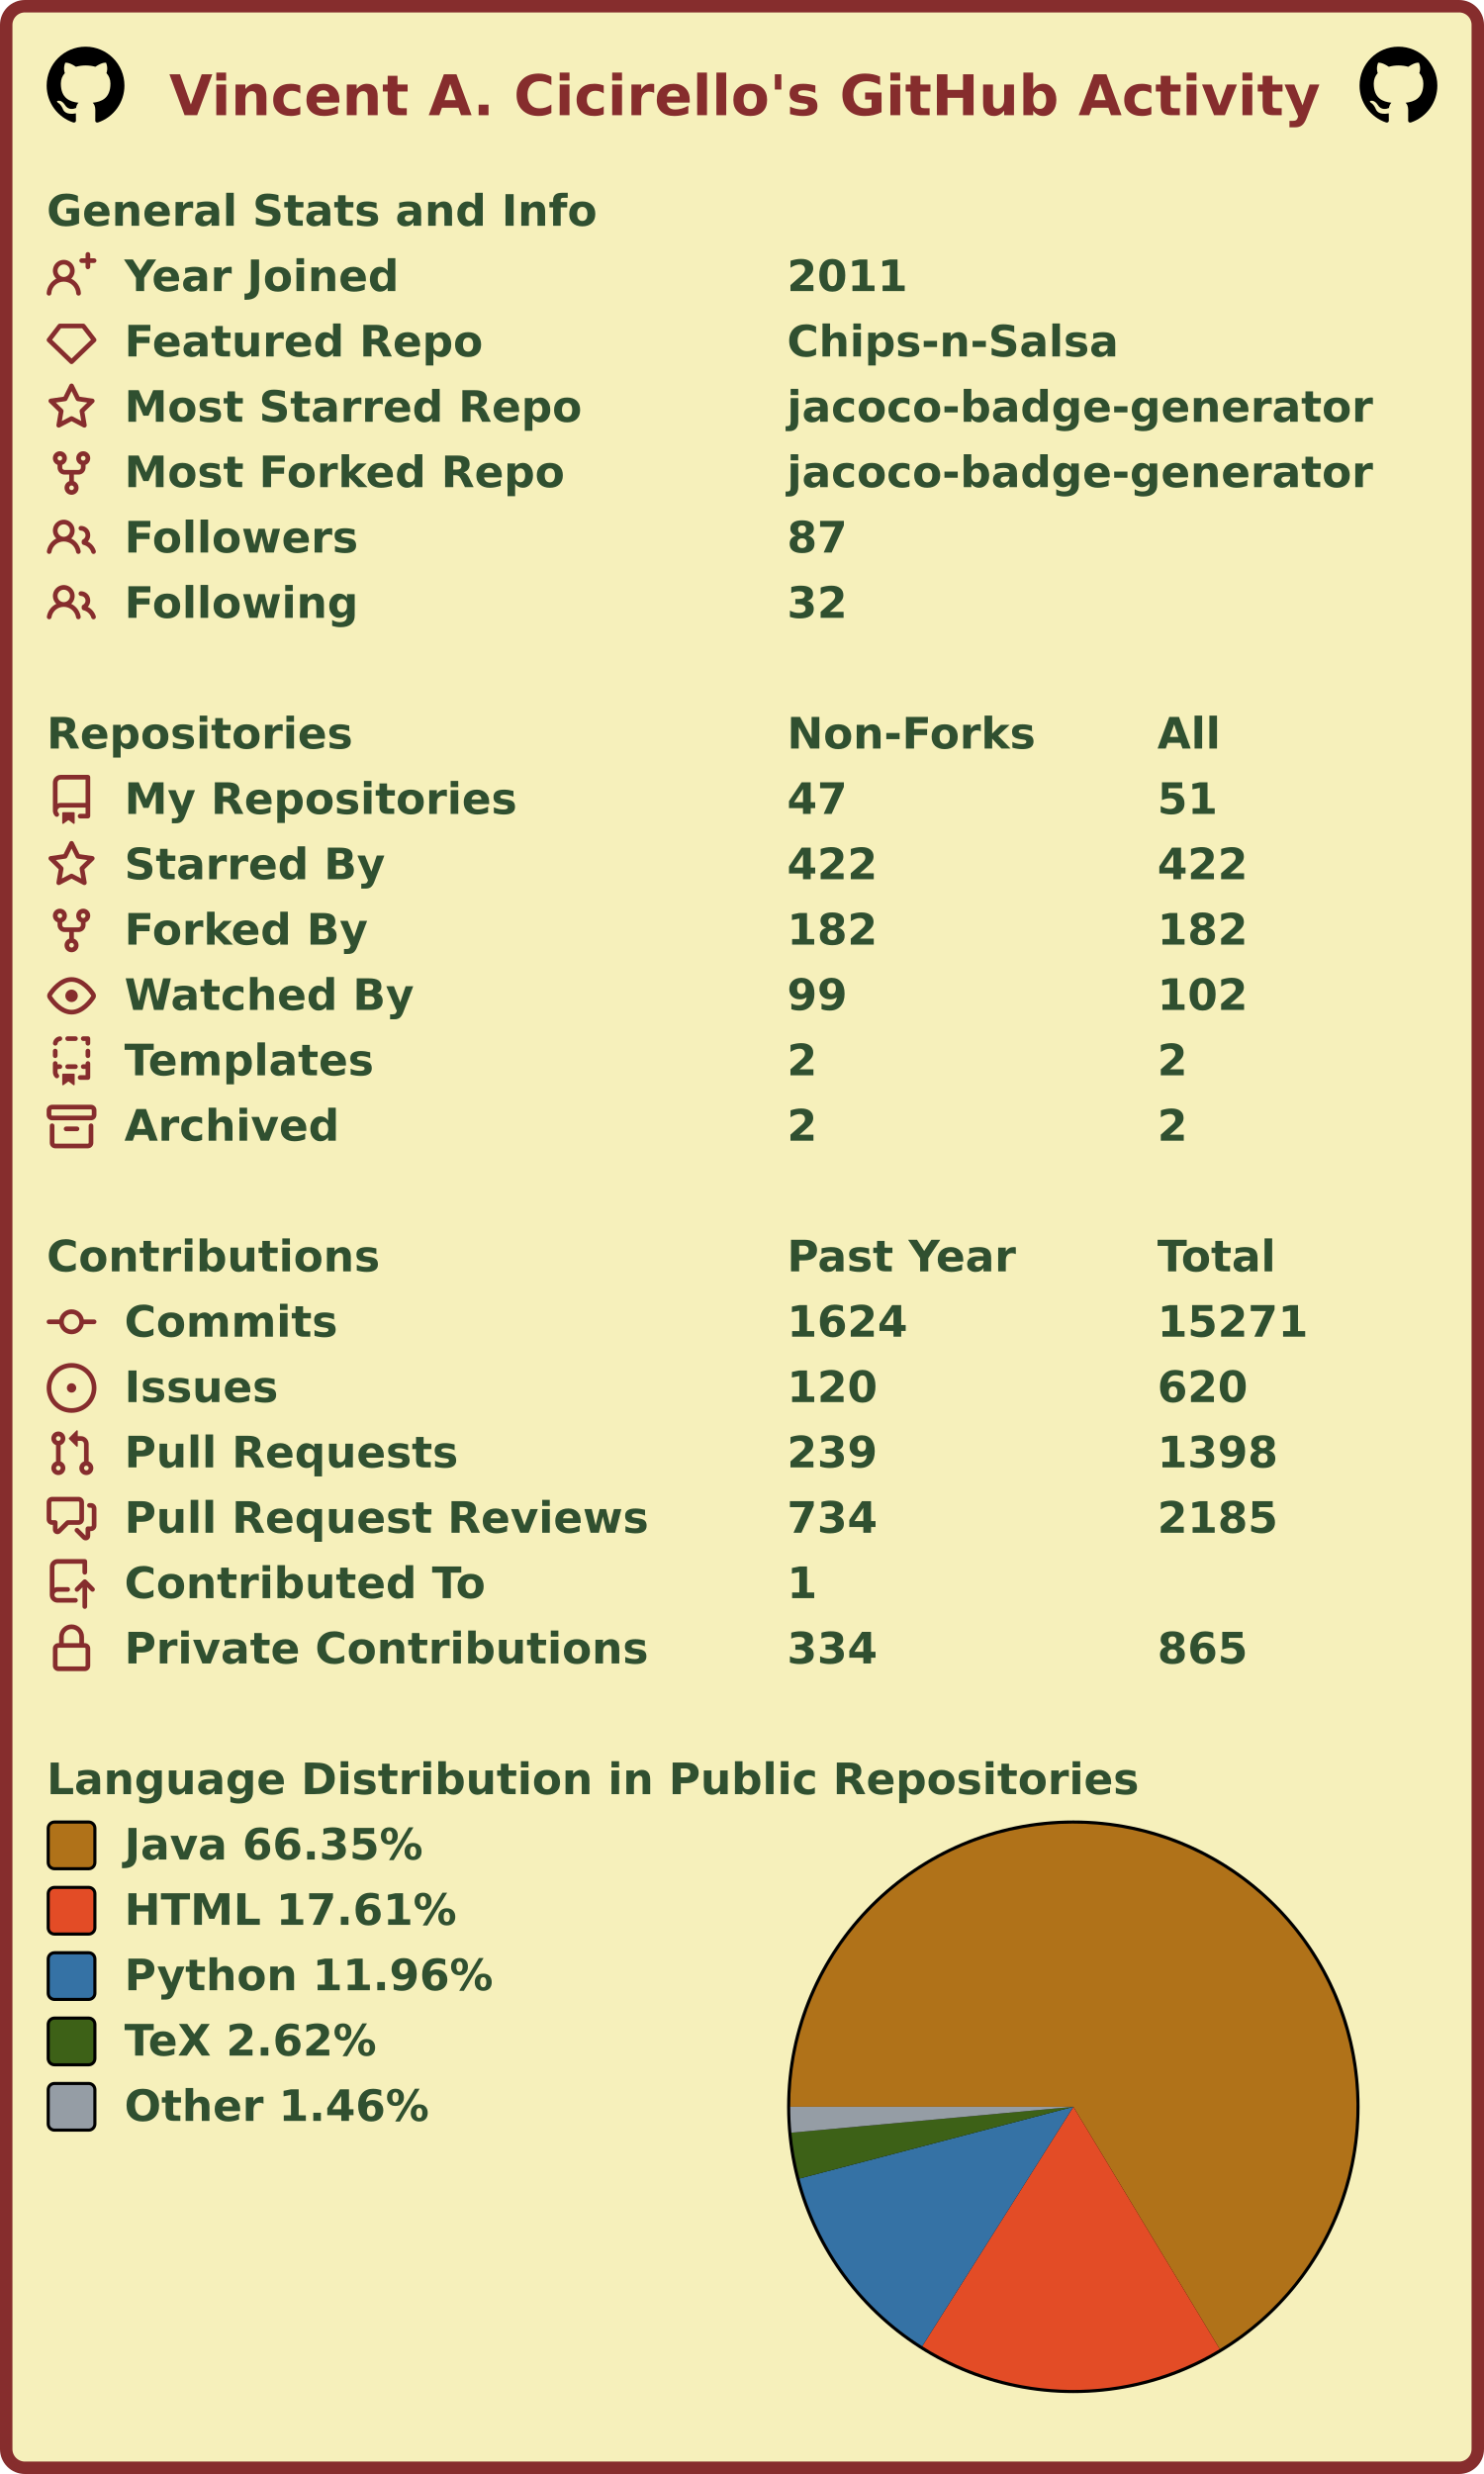
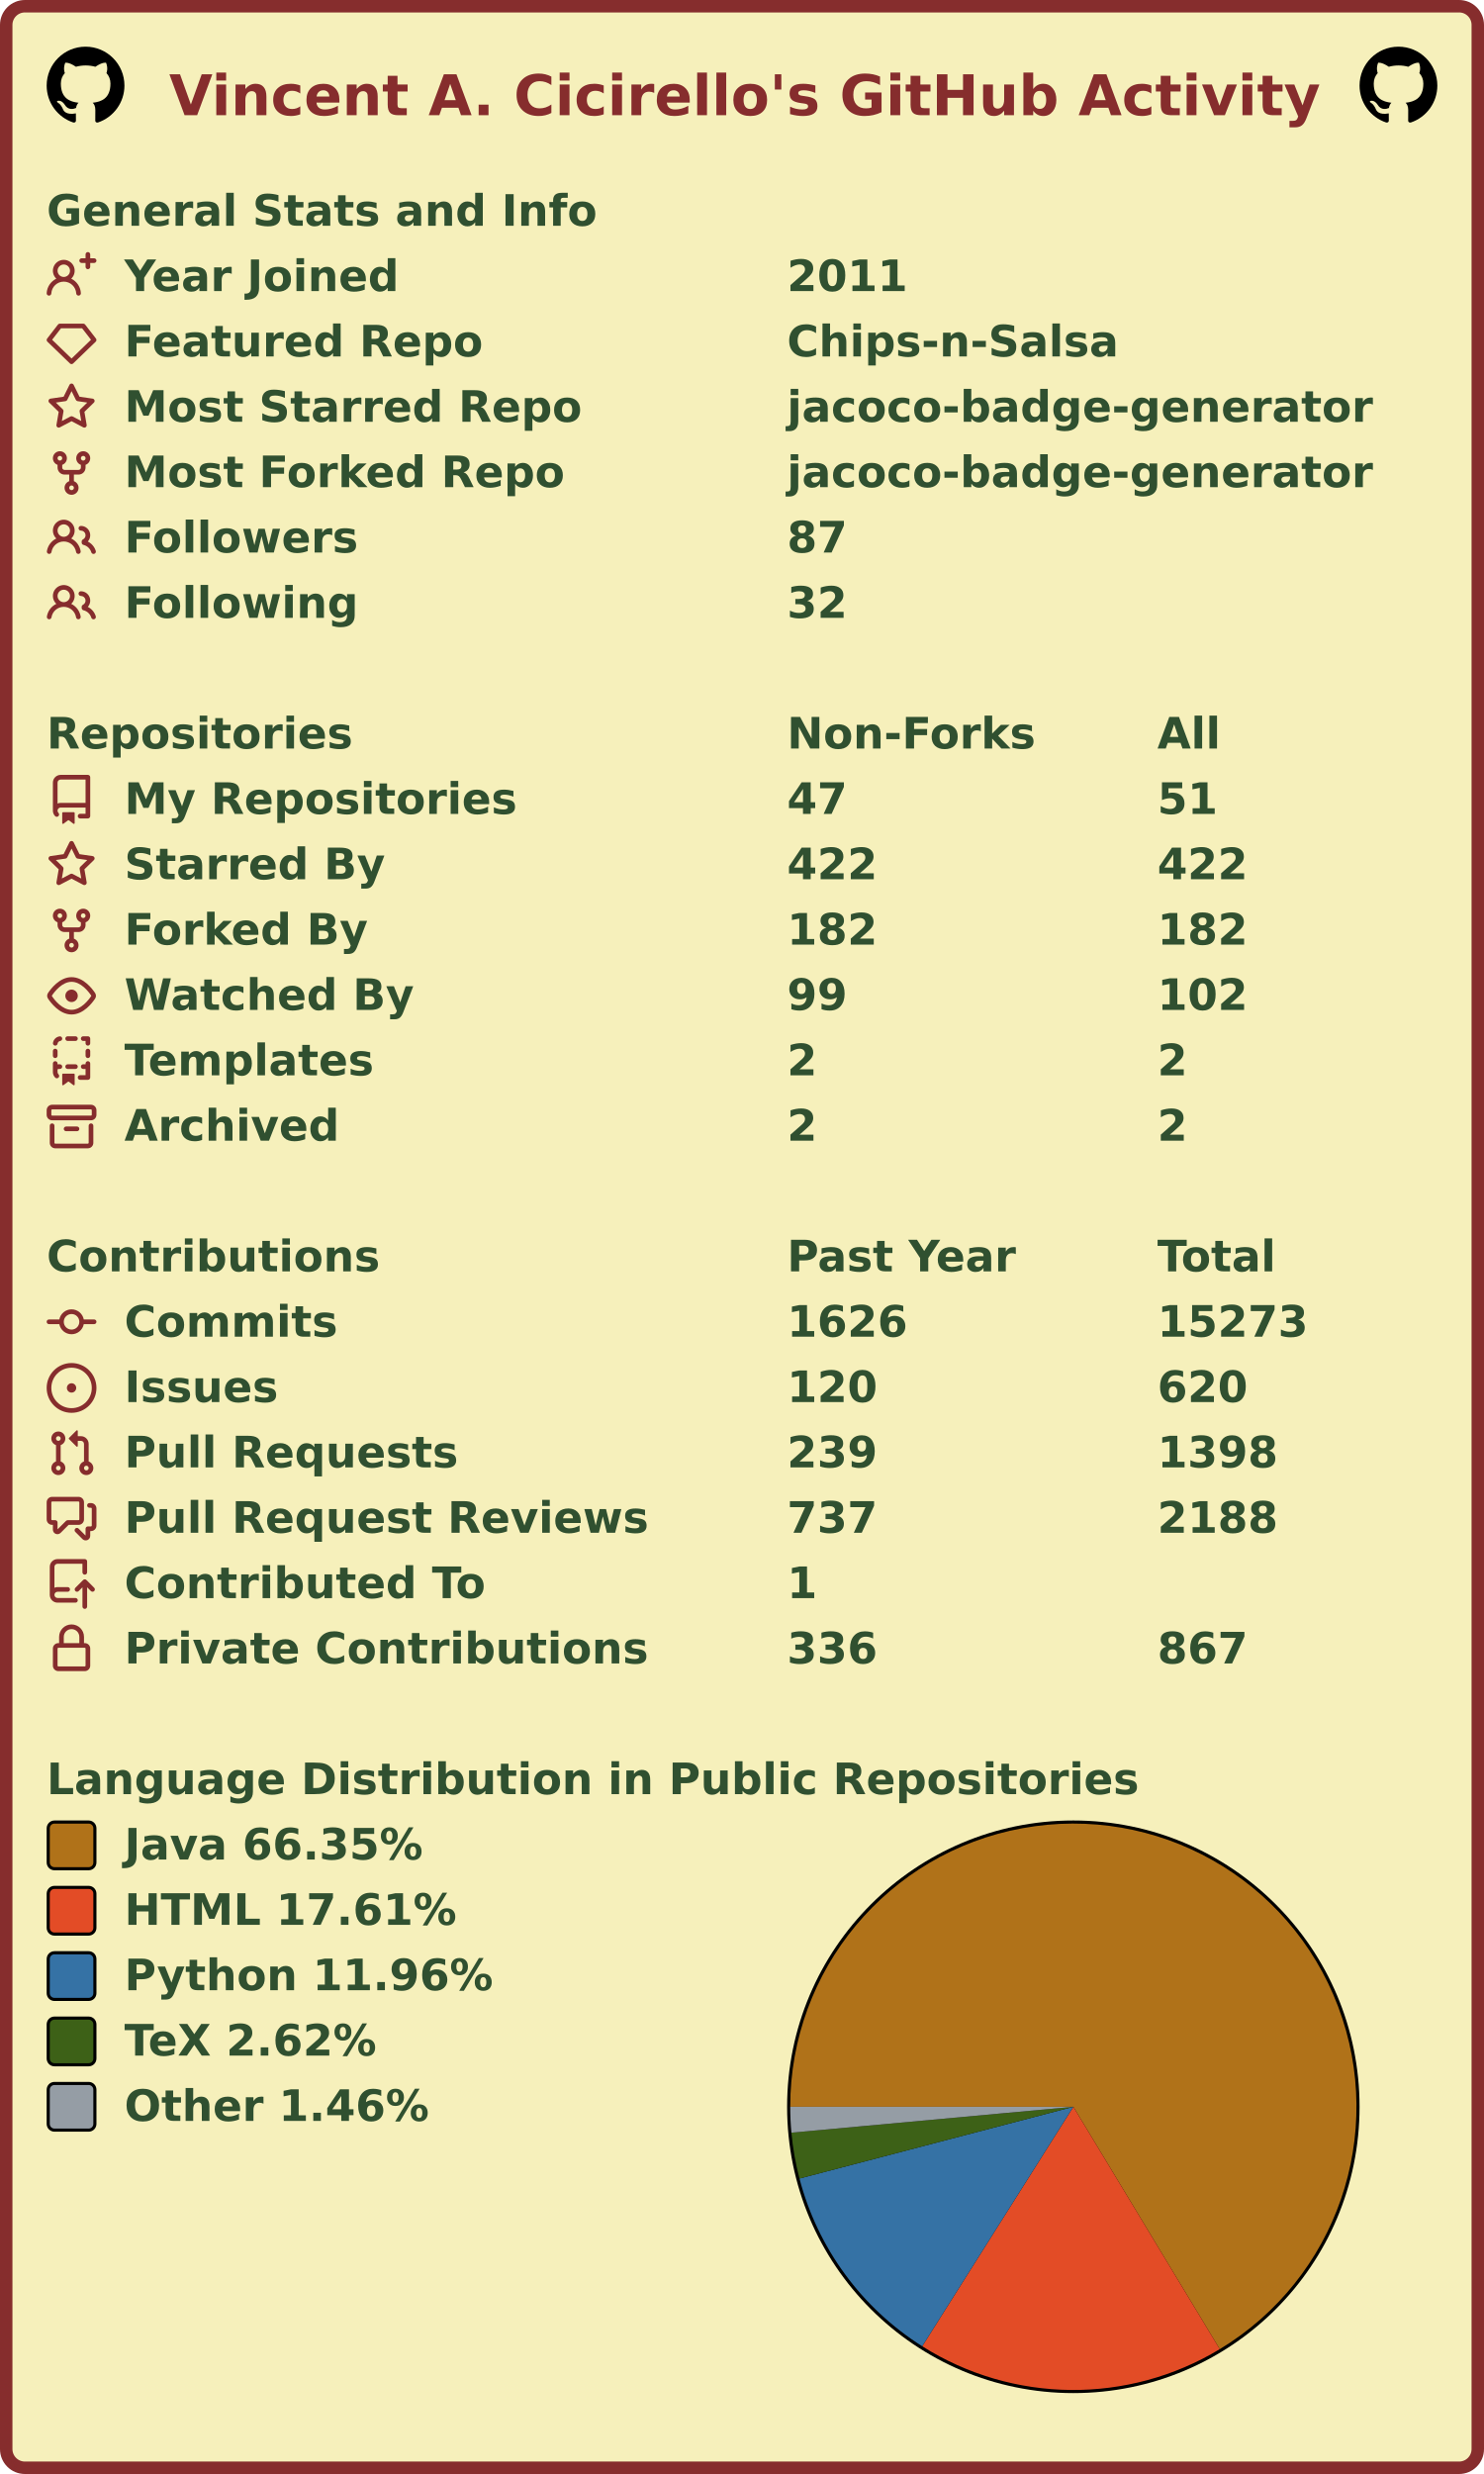
<svg xmlns="http://www.w3.org/2000/svg" width="477" height="795" viewBox="0 0 477 795" lang="en" xml:lang="en">
  <rect x="2" y="2" stroke-width="4" rx="6" width="473" height="791" stroke="#862d2d" fill="#f6f0bb" />
  <g font-weight="600" font-size="110pt" font-family="Verdana,Geneva,DejaVu Sans,sans-serif" text-rendering="geometricPrecision">
    <text x="442" y="301" lengthAdjust="spacingAndGlyphs" textLength="2985" transform="scale(0.123)" fill="#862d2d">Vincent A. Cicirello's GitHub Activity</text>
    <svg x="15" y="15" width="25" height="25" viewBox="0 0 16 16">
      <path fill="#000000" fill-rule="evenodd" d="M8 0C3.58 0 0 3.58 0 8c0 3.54 2.29 6.53 5.47 7.59.4.07.55-.17.55-.38 0-.19-.01-.82-.01-1.49-2.01.37-2.53-.49-2.69-.94-.09-.23-.48-.94-.82-1.13-.28-.15-.68-.52-.01-.53.63-.01 1.08.58 1.23.82.72 1.21 1.87.87 2.33.66.07-.52.28-.87.51-1.07-1.78-.2-3.64-.89-3.64-3.95 0-.87.31-1.59.82-2.15-.08-.2-.36-1.02.08-2.12 0 0 .67-.21 2.2.82.64-.18 1.32-.27 2-.27.68 0 1.36.09 2 .27 1.53-1.04 2.2-.82 2.2-.82.44 1.1.16 1.92.08 2.12.51.56.82 1.27.82 2.15 0 3.07-1.87 3.75-3.65 3.95.29.25.54.73.54 1.48 0 1.07-.01 1.93-.01 2.2 0 .21.15.46.55.38A8.013 8.013 0 0016 8c0-4.42-3.58-8-8-8z" />
    </svg>
    <svg x="437" y="15" width="25" height="25" viewBox="0 0 16 16">
      <path fill="#000000" fill-rule="evenodd" d="M8 0C3.58 0 0 3.58 0 8c0 3.54 2.29 6.53 5.47 7.59.4.07.55-.17.55-.38 0-.19-.01-.82-.01-1.49-2.01.37-2.53-.49-2.69-.94-.09-.23-.48-.94-.82-1.13-.28-.15-.68-.52-.01-.53.63-.01 1.08.58 1.23.82.72 1.21 1.87.87 2.33.66.07-.52.28-.87.51-1.07-1.78-.2-3.64-.89-3.64-3.95 0-.87.31-1.59.82-2.15-.08-.2-.36-1.02.08-2.12 0 0 .67-.21 2.2.82.64-.18 1.32-.27 2-.27.68 0 1.36.09 2 .27 1.53-1.04 2.2-.82 2.2-.82.44 1.1.16 1.92.08 2.12.51.56.82 1.27.82 2.15 0 3.07-1.87 3.75-3.65 3.95.29.25.54.73.54 1.48 0 1.07-.01 1.93-.01 2.2 0 .21.15.46.55.38A8.013 8.013 0 0016 8c0-4.42-3.58-8-8-8z" />
    </svg>
    <g transform="translate(0, 60)" fill="#305030">
      <g transform="translate(15, 0)">
        <g transform="scale(0.095)">
          <text x="0" y="132" textLength="1851" lengthAdjust="spacingAndGlyphs">General Stats and Info</text>
        </g>
      </g>
      <g transform="translate(15, 21)">
        <path fill="#862d2d" fill-rule="evenodd" d="M13.25 0a.75.75 0 01.75.75V2h1.25a.75.75 0 010 1.5H14v1.25a.75.75 0 01-1.5 0V3.5h-1.25a.75.75 0 010-1.5h1.25V.75a.75.75 0 01.75-.75zM5.5 4a2 2 0 100 4 2 2 0 000-4zm2.4 4.548a3.5 3.5 0 10-4.799 0 5.527 5.527 0 00-3.1 4.66.75.75 0 101.498.085A4.01 4.01 0 015.5 9.5a4.01 4.01 0 014.001 3.793.75.75 0 101.498-.086 5.527 5.527 0 00-3.1-4.659z" />
        <g transform="scale(0.095)">
          <text lengthAdjust="spacingAndGlyphs" textLength="932" x="263" y="132">Year Joined</text>
          <text lengthAdjust="spacingAndGlyphs" textLength="420" x="2505" y="132">2011</text>
        </g>
      </g>
      <g transform="translate(15, 42)">
        <path fill="#862d2d" fill-rule="evenodd" d="M3.637 2.291A.75.75 0 014.23 2h7.54a.75.75 0 01.593.291l3.48 4.5a.75.75 0 01-.072.999l-7.25 7a.75.75 0 01-1.042 0l-7.25-7a.75.75 0 01-.072-.999l3.48-4.5zM4.598 3.5L1.754 7.177 8 13.207l6.246-6.03L11.402 3.5H4.598z" />
        <g transform="scale(0.095)">
          <text lengthAdjust="spacingAndGlyphs" textLength="1215" x="263" y="132">Featured Repo</text>
          <text lengthAdjust="spacingAndGlyphs" textLength="1120" x="2505" y="132">Chips-n-Salsa</text>
        </g>
      </g>
      <g transform="translate(15, 63)">
        <path fill="#862d2d" fill-rule="evenodd" d="M8 .25a.75.75 0 01.673.418l1.882 3.815 4.21.612a.75.75 0 01.416 1.279l-3.046 2.97.719 4.192a.75.75 0 01-1.088.791L8 12.347l-3.766 1.98a.75.75 0 01-1.088-.79l.72-4.194L.818 6.374a.75.75 0 01.416-1.28l4.21-.611L7.327.668A.75.75 0 018 .25zm0 2.445L6.615 5.5a.75.75 0 01-.564.41l-3.097.45 2.24 2.184a.75.75 0 01.216.664l-.528 3.084 2.769-1.456a.75.75 0 01.698 0l2.77 1.456-.53-3.084a.75.75 0 01.216-.664l2.24-2.183-3.096-.45a.75.75 0 01-.564-.41L8 2.694v.001z" />
        <g transform="scale(0.095)">
          <text lengthAdjust="spacingAndGlyphs" textLength="1532" x="263" y="132">Most Starred Repo</text>
          <text lengthAdjust="spacingAndGlyphs" textLength="1986" x="2505" y="132">jacoco-badge-generator</text>
        </g>
      </g>
      <g transform="translate(15, 84)">
        <path fill="#862d2d" fill-rule="evenodd" d="M5 3.25a.75.75 0 11-1.5 0 .75.75 0 011.5 0zm0 2.122a2.25 2.25 0 10-1.5 0v.878A2.25 2.25 0 005.75 8.5h1.5v2.128a2.251 2.251 0 101.5 0V8.5h1.5a2.25 2.25 0 002.25-2.25v-.878a2.25 2.25 0 10-1.5 0v.878a.75.75 0 01-.75.75h-4.5A.75.75 0 015 6.25v-.878zm3.75 7.378a.75.75 0 11-1.5 0 .75.75 0 011.5 0zm3-8.75a.75.75 0 100-1.5.75.75 0 000 1.5z" />
        <g transform="scale(0.095)">
          <text lengthAdjust="spacingAndGlyphs" textLength="1485" x="263" y="132">Most Forked Repo</text>
          <text lengthAdjust="spacingAndGlyphs" textLength="1986" x="2505" y="132">jacoco-badge-generator</text>
        </g>
      </g>
      <g transform="translate(15, 105)">
        <path fill="#862d2d" fill-rule="evenodd" d="M5.5 3.5a2 2 0 100 4 2 2 0 000-4zM2 5.5a3.5 3.5 0 115.898 2.549 5.507 5.507 0 013.034 4.084.75.75 0 11-1.482.235 4.001 4.001 0 00-7.9 0 .75.75 0 01-1.482-.236A5.507 5.507 0 013.102 8.05 3.49 3.49 0 012 5.5zM11 4a.75.75 0 100 1.5 1.5 1.5 0 01.666 2.844.75.75 0 00-.416.672v.352a.75.75 0 00.574.73c1.2.289 2.162 1.2 2.522 2.372a.75.75 0 101.434-.44 5.01 5.01 0 00-2.56-3.012A3 3 0 0011 4z" />
        <g transform="scale(0.095)">
          <text lengthAdjust="spacingAndGlyphs" textLength="778" x="263" y="132">Followers</text>
          <text lengthAdjust="spacingAndGlyphs" textLength="210" x="2505" y="132">87</text>
        </g>
      </g>
      <g transform="translate(15, 126)">
        <path fill="#862d2d" fill-rule="evenodd" d="M5.5 3.5a2 2 0 100 4 2 2 0 000-4zM2 5.5a3.5 3.5 0 115.898 2.549 5.507 5.507 0 013.034 4.084.75.75 0 11-1.482.235 4.001 4.001 0 00-7.9 0 .75.75 0 01-1.482-.236A5.507 5.507 0 013.102 8.05 3.49 3.49 0 012 5.5zM11 4a.75.75 0 100 1.5 1.5 1.5 0 01.666 2.844.75.75 0 00-.416.672v.352a.75.75 0 00.574.73c1.2.289 2.162 1.2 2.522 2.372a.75.75 0 101.434-.44 5.01 5.01 0 00-2.56-3.012A3 3 0 0011 4z" />
        <g transform="scale(0.095)">
          <text lengthAdjust="spacingAndGlyphs" textLength="780" x="263" y="132">Following</text>
          <text lengthAdjust="spacingAndGlyphs" textLength="210" x="2505" y="132">32</text>
        </g>
      </g>
    </g>
    <g transform="translate(0, 228)" fill="#305030">
      <g transform="translate(15, 0)">
        <g transform="scale(0.095)">
          <text x="0" y="132" textLength="1020" lengthAdjust="spacingAndGlyphs">Repositories</text>
          <text x="2505" y="132" textLength="832" lengthAdjust="spacingAndGlyphs">Non-Forks</text>
          <text x="3758" y="132" textLength="206" lengthAdjust="spacingAndGlyphs">All</text>
        </g>
      </g>
      <g transform="translate(15, 21)">
        <path fill="#862d2d" fill-rule="evenodd" d="M2 2.5A2.5 2.5 0 014.5 0h8.75a.75.75 0 01.75.75v12.5a.75.75 0 01-.75.75h-2.5a.75.75 0 110-1.5h1.75v-2h-8a1 1 0 00-.714 1.7.75.75 0 01-1.072 1.05A2.495 2.495 0 012 11.5v-9zm10.5-1V9h-8c-.356 0-.694.074-1 .208V2.5a1 1 0 011-1h8zM5 12.25v3.25a.25.25 0 00.4.2l1.45-1.087a.25.25 0 01.3 0L8.6 15.7a.25.25 0 00.4-.2v-3.25a.25.25 0 00-.25-.25h-3.5a.25.25 0 00-.25.25z" />
        <g transform="scale(0.095)">
          <text lengthAdjust="spacingAndGlyphs" textLength="1312" x="263" y="132">My Repositories</text>
          <text lengthAdjust="spacingAndGlyphs" textLength="210" x="2505" y="132">47</text>
          <text lengthAdjust="spacingAndGlyphs" textLength="210" x="3758" y="132">51</text>
        </g>
      </g>
      <g transform="translate(15, 42)">
        <path fill="#862d2d" fill-rule="evenodd" d="M8 .25a.75.75 0 01.673.418l1.882 3.815 4.21.612a.75.75 0 01.416 1.279l-3.046 2.97.719 4.192a.75.75 0 01-1.088.791L8 12.347l-3.766 1.98a.75.75 0 01-1.088-.79l.72-4.194L.818 6.374a.75.75 0 01.416-1.28l4.21-.611L7.327.668A.75.75 0 018 .25zm0 2.445L6.615 5.5a.75.75 0 01-.564.41l-3.097.45 2.24 2.184a.75.75 0 01.216.664l-.528 3.084 2.769-1.456a.75.75 0 01.698 0l2.77 1.456-.53-3.084a.75.75 0 01.216-.664l2.24-2.183-3.096-.45a.75.75 0 01-.564-.41L8 2.694v.001z" />
        <g transform="scale(0.095)">
          <text lengthAdjust="spacingAndGlyphs" textLength="874" x="263" y="132">Starred By</text>
          <text lengthAdjust="spacingAndGlyphs" textLength="315" x="2505" y="132">422</text>
          <text lengthAdjust="spacingAndGlyphs" textLength="315" x="3758" y="132">422</text>
        </g>
      </g>
      <g transform="translate(15, 63)">
        <path fill="#862d2d" fill-rule="evenodd" d="M5 3.25a.75.75 0 11-1.5 0 .75.75 0 011.5 0zm0 2.122a2.25 2.25 0 10-1.5 0v.878A2.25 2.25 0 005.75 8.5h1.5v2.128a2.251 2.251 0 101.5 0V8.5h1.5a2.25 2.25 0 002.25-2.25v-.878a2.25 2.25 0 10-1.5 0v.878a.75.75 0 01-.75.75h-4.5A.75.75 0 015 6.25v-.878zm3.75 7.378a.75.75 0 11-1.5 0 .75.75 0 011.5 0zm3-8.75a.75.75 0 100-1.5.75.75 0 000 1.5z" />
        <g transform="scale(0.095)">
          <text lengthAdjust="spacingAndGlyphs" textLength="828" x="263" y="132">Forked By</text>
          <text lengthAdjust="spacingAndGlyphs" textLength="315" x="2505" y="132">182</text>
          <text lengthAdjust="spacingAndGlyphs" textLength="315" x="3758" y="132">182</text>
        </g>
      </g>
      <g transform="translate(15, 84)">
        <path fill="#862d2d" fill-rule="evenodd" d="M1.679 7.932c.412-.621 1.242-1.75 2.366-2.717C5.175 4.242 6.527 3.5 8 3.5c1.473 0 2.824.742 3.955 1.715 1.124.967 1.954 2.096 2.366 2.717a.119.119 0 010 .136c-.412.621-1.242 1.75-2.366 2.717C10.825 11.758 9.473 12.5 8 12.5c-1.473 0-2.824-.742-3.955-1.715C2.92 9.818 2.09 8.69 1.679 8.068a.119.119 0 010-.136zM8 2c-1.981 0-3.67.992-4.933 2.078C1.797 5.169.88 6.423.43 7.1a1.619 1.619 0 000 1.798c.45.678 1.367 1.932 2.637 3.024C4.329 13.008 6.019 14 8 14c1.981 0 3.67-.992 4.933-2.078 1.27-1.091 2.187-2.345 2.637-3.023a1.619 1.619 0 000-1.798c-.45-.678-1.367-1.932-2.637-3.023C11.671 2.992 9.981 2 8 2zm0 8a2 2 0 100-4 2 2 0 000 4z" />
        <g transform="scale(0.095)">
          <text lengthAdjust="spacingAndGlyphs" textLength="993" x="263" y="132">Watched By</text>
          <text lengthAdjust="spacingAndGlyphs" textLength="210" x="2505" y="132">99</text>
          <text lengthAdjust="spacingAndGlyphs" textLength="315" x="3758" y="132">102</text>
        </g>
      </g>
      <g transform="translate(15, 105)">
        <path fill="#862d2d" fill-rule="evenodd" d="M6 .75A.75.75 0 016.75 0h2.5a.75.75 0 010 1.5h-2.5A.75.75 0 016 .75zm5 0a.75.75 0 01.75-.75h1.5a.75.75 0 01.75.75v1.5a.75.75 0 01-1.5 0V1.5h-.75A.75.75 0 0111 .75zM4.992.662a.75.75 0 01-.636.848c-.436.063-.783.41-.846.846a.75.75 0 01-1.485-.212A2.501 2.501 0 014.144.025a.75.75 0 01.848.637zM2.75 4a.75.75 0 01.75.75v1.5a.75.75 0 01-1.5 0v-1.5A.75.75 0 012.75 4zm10.5 0a.75.75 0 01.75.75v1.5a.75.75 0 01-1.5 0v-1.5a.75.75 0 01.75-.75zM2.75 8a.75.75 0 01.75.75v.268A1.72 1.72 0 013.75 9h.5a.75.75 0 010 1.5h-.5a.25.25 0 00-.25.25v.75c0 .28.114.532.3.714a.75.75 0 01-1.05 1.072A2.495 2.495 0 012 11.5V8.75A.75.75 0 012.75 8zm10.5 0a.75.75 0 01.75.75v4.5a.75.75 0 01-.75.75h-2.5a.75.75 0 010-1.5h1.75v-2h-.75a.75.75 0 010-1.5h.75v-.25a.75.75 0 01.75-.75zM6 9.75A.75.75 0 016.75 9h2.5a.75.75 0 010 1.5h-2.5A.75.75 0 016 9.75zm-1 2.5v3.25a.25.25 0 00.4.2l1.45-1.087a.25.25 0 01.3 0L8.6 15.7a.25.25 0 00.4-.2v-3.25a.25.25 0 00-.25-.25h-3.5a.25.25 0 00-.25.25z" />
        <g transform="scale(0.095)">
          <text lengthAdjust="spacingAndGlyphs" textLength="868" x="263" y="132">Templates</text>
          <text lengthAdjust="spacingAndGlyphs" textLength="105" x="2505" y="132">2</text>
          <text lengthAdjust="spacingAndGlyphs" textLength="105" x="3758" y="132">2</text>
        </g>
      </g>
      <g transform="translate(15, 126)">
        <path fill="#862d2d" fill-rule="evenodd" d="M1.75 2.5a.25.25 0 00-.25.25v1.5c0 .138.112.25.25.25h12.5a.25.25 0 00.25-.25v-1.5a.25.25 0 00-.25-.25H1.75zM0 2.75C0 1.784.784 1 1.75 1h12.5c.966 0 1.75.784 1.75 1.75v1.5A1.75 1.75 0 0114.25 6H1.75A1.75 1.75 0 010 4.25v-1.5zM1.75 7a.75.75 0 01.75.75v5.5c0 .138.112.25.25.25h10.5a.25.25 0 00.25-.25v-5.5a.75.75 0 111.5 0v5.5A1.75 1.75 0 0113.25 15H2.75A1.75 1.75 0 011 13.25v-5.5A.75.75 0 011.75 7zm4.5 1a.75.75 0 000 1.5h3.5a.75.75 0 100-1.5h-3.5z" />
        <g transform="scale(0.095)">
          <text lengthAdjust="spacingAndGlyphs" textLength="726" x="263" y="132">Archived</text>
          <text lengthAdjust="spacingAndGlyphs" textLength="105" x="2505" y="132">2</text>
          <text lengthAdjust="spacingAndGlyphs" textLength="105" x="3758" y="132">2</text>
        </g>
      </g>
    </g>
    <g transform="translate(0, 396)" fill="#305030">
      <g transform="translate(15, 0)">
        <g transform="scale(0.095)">
          <text x="0" y="132" textLength="1112" lengthAdjust="spacingAndGlyphs">Contributions</text>
          <text x="2505" y="132" textLength="774" lengthAdjust="spacingAndGlyphs">Past Year</text>
          <text x="3758" y="132" textLength="414" lengthAdjust="spacingAndGlyphs">Total</text>
        </g>
      </g>
      <g transform="translate(15, 21)">
        <path fill="#862d2d" fill-rule="evenodd" d="M10.5 7.75a2.5 2.5 0 11-5 0 2.5 2.5 0 015 0zm1.43.75a4.002 4.002 0 01-7.86 0H.75a.75.75 0 110-1.5h3.32a4.001 4.001 0 017.86 0h3.32a.75.75 0 110 1.5h-3.32z" />
        <g transform="scale(0.095)">
          <text lengthAdjust="spacingAndGlyphs" textLength="734" x="263" y="132">Commits</text>
-           <text lengthAdjust="spacingAndGlyphs" textLength="420" x="2505" y="132">1624</text>
-           <text lengthAdjust="spacingAndGlyphs" textLength="525" x="3758" y="132">15271</text>
+           <text lengthAdjust="spacingAndGlyphs" textLength="420" x="2505" y="132">1626</text>
+           <text lengthAdjust="spacingAndGlyphs" textLength="525" x="3758" y="132">15273</text>
        </g>
      </g>
      <g transform="translate(15, 42)">
        <path fill="#862d2d" d="M8 9.5a1.5 1.5 0 100-3 1.5 1.5 0 000 3z" />
        <path fill="#862d2d" fill-rule="evenodd" d="M8 0a8 8 0 100 16A8 8 0 008 0zM1.5 8a6.5 6.5 0 1113 0 6.5 6.5 0 01-13 0z" />
        <g transform="scale(0.095)">
          <text lengthAdjust="spacingAndGlyphs" textLength="512" x="263" y="132">Issues</text>
          <text lengthAdjust="spacingAndGlyphs" textLength="315" x="2505" y="132">120</text>
          <text lengthAdjust="spacingAndGlyphs" textLength="315" x="3758" y="132">620</text>
        </g>
      </g>
      <g transform="translate(15, 63)">
        <path fill="#862d2d" fill-rule="evenodd" d="M7.177 3.073L9.573.677A.25.25 0 0110 .854v4.792a.25.25 0 01-.427.177L7.177 3.427a.25.25 0 010-.354zM3.75 2.5a.75.75 0 100 1.5.75.75 0 000-1.5zm-2.25.75a2.25 2.25 0 113 2.122v5.256a2.251 2.251 0 11-1.5 0V5.372A2.25 2.25 0 011.5 3.25zM11 2.5h-1V4h1a1 1 0 011 1v5.628a2.251 2.251 0 101.5 0V5A2.5 2.5 0 0011 2.5zm1 10.25a.75.75 0 111.5 0 .75.75 0 01-1.5 0zM3.75 12a.75.75 0 100 1.5.75.75 0 000-1.5z" />
        <g transform="scale(0.095)">
          <text lengthAdjust="spacingAndGlyphs" textLength="1113" x="263" y="132">Pull Requests</text>
          <text lengthAdjust="spacingAndGlyphs" textLength="315" x="2505" y="132">239</text>
          <text lengthAdjust="spacingAndGlyphs" textLength="420" x="3758" y="132">1398</text>
        </g>
      </g>
      <g transform="translate(15, 84)">
        <path fill="#862d2d" fill-rule="evenodd" d="M1.5 2.75a.25.25 0 01.25-.25h8.5a.25.25 0 01.25.25v5.5a.25.25 0 01-.25.25h-3.5a.75.75 0 00-.53.22L3.5 11.44V9.25a.75.75 0 00-.75-.75h-1a.25.25 0 01-.25-.25v-5.5zM1.75 1A1.75 1.75 0 000 2.75v5.5C0 9.216.784 10 1.75 10H2v1.543a1.457 1.457 0 002.487 1.03L7.061 10h3.189A1.75 1.75 0 0012 8.25v-5.5A1.75 1.75 0 0010.25 1h-8.5zM14.5 4.75a.25.25 0 00-.25-.25h-.5a.75.75 0 110-1.5h.5c.966 0 1.75.784 1.75 1.75v5.5A1.75 1.75 0 0114.25 12H14v1.543a1.457 1.457 0 01-2.487 1.03L9.22 12.28a.75.75 0 111.06-1.06l2.22 2.22v-2.19a.75.75 0 01.75-.75h1a.25.25 0 00.25-.25v-5.5z" />
        <g transform="scale(0.095)">
          <text lengthAdjust="spacingAndGlyphs" textLength="1762" x="263" y="132">Pull Request Reviews</text>
-           <text lengthAdjust="spacingAndGlyphs" textLength="315" x="2505" y="132">734</text>
-           <text lengthAdjust="spacingAndGlyphs" textLength="420" x="3758" y="132">2185</text>
+           <text lengthAdjust="spacingAndGlyphs" textLength="315" x="2505" y="132">737</text>
+           <text lengthAdjust="spacingAndGlyphs" textLength="420" x="3758" y="132">2188</text>
        </g>
      </g>
      <g transform="translate(15, 105)">
        <path fill="#862d2d" fill-rule="evenodd" d="M1 2.5A2.5 2.5 0 013.5 0h8.75a.75.75 0 01.75.75v3.5a.75.75 0 01-1.5 0V1.5h-8a1 1 0 00-1 1v6.708A2.492 2.492 0 013.5 9h3.25a.75.75 0 010 1.5H3.5a1 1 0 100 2h5.75a.75.75 0 010 1.5H3.5A2.5 2.5 0 011 11.5v-9zm13.23 7.79a.75.75 0 001.06-1.06l-2.505-2.505a.75.75 0 00-1.06 0L9.22 9.229a.75.75 0 001.06 1.061l1.225-1.224v6.184a.75.75 0 001.5 0V9.066l1.224 1.224z" />
        <g transform="scale(0.095)">
          <text lengthAdjust="spacingAndGlyphs" textLength="1234" x="263" y="132">Contributed To</text>
          <text lengthAdjust="spacingAndGlyphs" textLength="105" x="2505" y="132">1</text>
        </g>
      </g>
      <g transform="translate(15, 126)">
        <path fill="#862d2d" fill-rule="evenodd" d="M4 4v2h-.25A1.75 1.75 0 002 7.75v5.5c0 .966.784 1.75 1.75 1.75h8.5A1.75 1.75 0 0014 13.25v-5.5A1.75 1.75 0 0012.25 6H12V4a4 4 0 10-8 0zm6.5 2V4a2.5 2.5 0 00-5 0v2h5zM12 7.5h.25a.25.25 0 01.25.25v5.5a.25.25 0 01-.25.25h-8.5a.25.25 0 01-.25-.25v-5.5a.25.25 0 01.25-.25H12z" />
        <g transform="scale(0.095)">
          <text lengthAdjust="spacingAndGlyphs" textLength="1742" x="263" y="132">Private Contributions</text>
-           <text lengthAdjust="spacingAndGlyphs" textLength="315" x="2505" y="132">334</text>
-           <text lengthAdjust="spacingAndGlyphs" textLength="315" x="3758" y="132">865</text>
+           <text lengthAdjust="spacingAndGlyphs" textLength="315" x="2505" y="132">336</text>
+           <text lengthAdjust="spacingAndGlyphs" textLength="315" x="3758" y="132">867</text>
        </g>
      </g>
    </g>
    <g transform="translate(0, 564)" fill="#305030">
      <g transform="translate(15, 0)">
        <g transform="scale(0.095)">
          <text x="0" y="132" textLength="3652" lengthAdjust="spacingAndGlyphs">Language Distribution in Public Repositories</text>
        </g>
      </g>
      <g transform="translate(253, 21)">
        <circle cx="92" cy="92" r="92" fill="#000000" />
      </g>
      <g transform="translate(254, 22)">
        <g>
          <path fill-rule="evenodd" fill="#b07219" d="M 0.0,91 A 91 91 0 1 1 138.068 168.882 L 91,91 Z" />
          <path fill-rule="evenodd" fill="#e34c26" d="M 138.068,168.882 A 91 91 0 0 1 42.422 167.949 L 91,91 Z" />
          <path fill-rule="evenodd" fill="#3572A5" d="M 42.422,167.949 A 91 91 0 0 1 2.969 114.057 L 91,91 Z" />
          <path fill-rule="evenodd" fill="#3D6117" d="M 2.969,114.057 A 91 91 0 0 1 0.38 99.313 L 91,91 Z" />
          <path fill-rule="evenodd" fill="#959da5" d="M 0.38,99.313 A 91 91 0 0 1 0.0 91 L 91,91 Z" />
          <animateTransform attributeName="transform" attributeType="XML" type="rotate" from="0 91 91" to="360 91 91" dur="10s" repeatCount="indefinite" />
        </g>
      </g>
      <g transform="translate(15, 21)">
        <rect x="0.5" y="0.5" rx="2" width="15" height="15" fill="#b07219" stroke-width="1" stroke="#000000" />
        <text transform="scale(0.095)" x="263" y="132" textLength="1038" lengthAdjust="spacingAndGlyphs">Java 66.35%</text>
      </g>
      <g transform="translate(15, 42)">
        <rect x="0.5" y="0.5" rx="2" width="15" height="15" fill="#e34c26" stroke-width="1" stroke="#000000" />
        <text transform="scale(0.095)" x="263" y="132" textLength="1142" lengthAdjust="spacingAndGlyphs">HTML 17.61%</text>
      </g>
      <g transform="translate(15, 63)">
        <rect x="0.5" y="0.5" rx="2" width="15" height="15" fill="#3572A5" stroke-width="1" stroke="#000000" />
        <text transform="scale(0.095)" x="263" y="132" textLength="1254" lengthAdjust="spacingAndGlyphs">Python 11.96%</text>
      </g>
      <g transform="translate(15, 84)">
        <rect x="0.5" y="0.5" rx="2" width="15" height="15" fill="#3D6117" stroke-width="1" stroke="#000000" />
        <text transform="scale(0.095)" x="263" y="132" textLength="894" lengthAdjust="spacingAndGlyphs">TeX 2.62%</text>
      </g>
      <g transform="translate(15, 105)">
        <rect x="0.5" y="0.5" rx="2" width="15" height="15" fill="#959da5" stroke-width="1" stroke="#000000" />
        <text transform="scale(0.095)" x="263" y="132" textLength="1047" lengthAdjust="spacingAndGlyphs">Other 1.46%</text>
      </g>
    </g>
  </g>
</svg>
